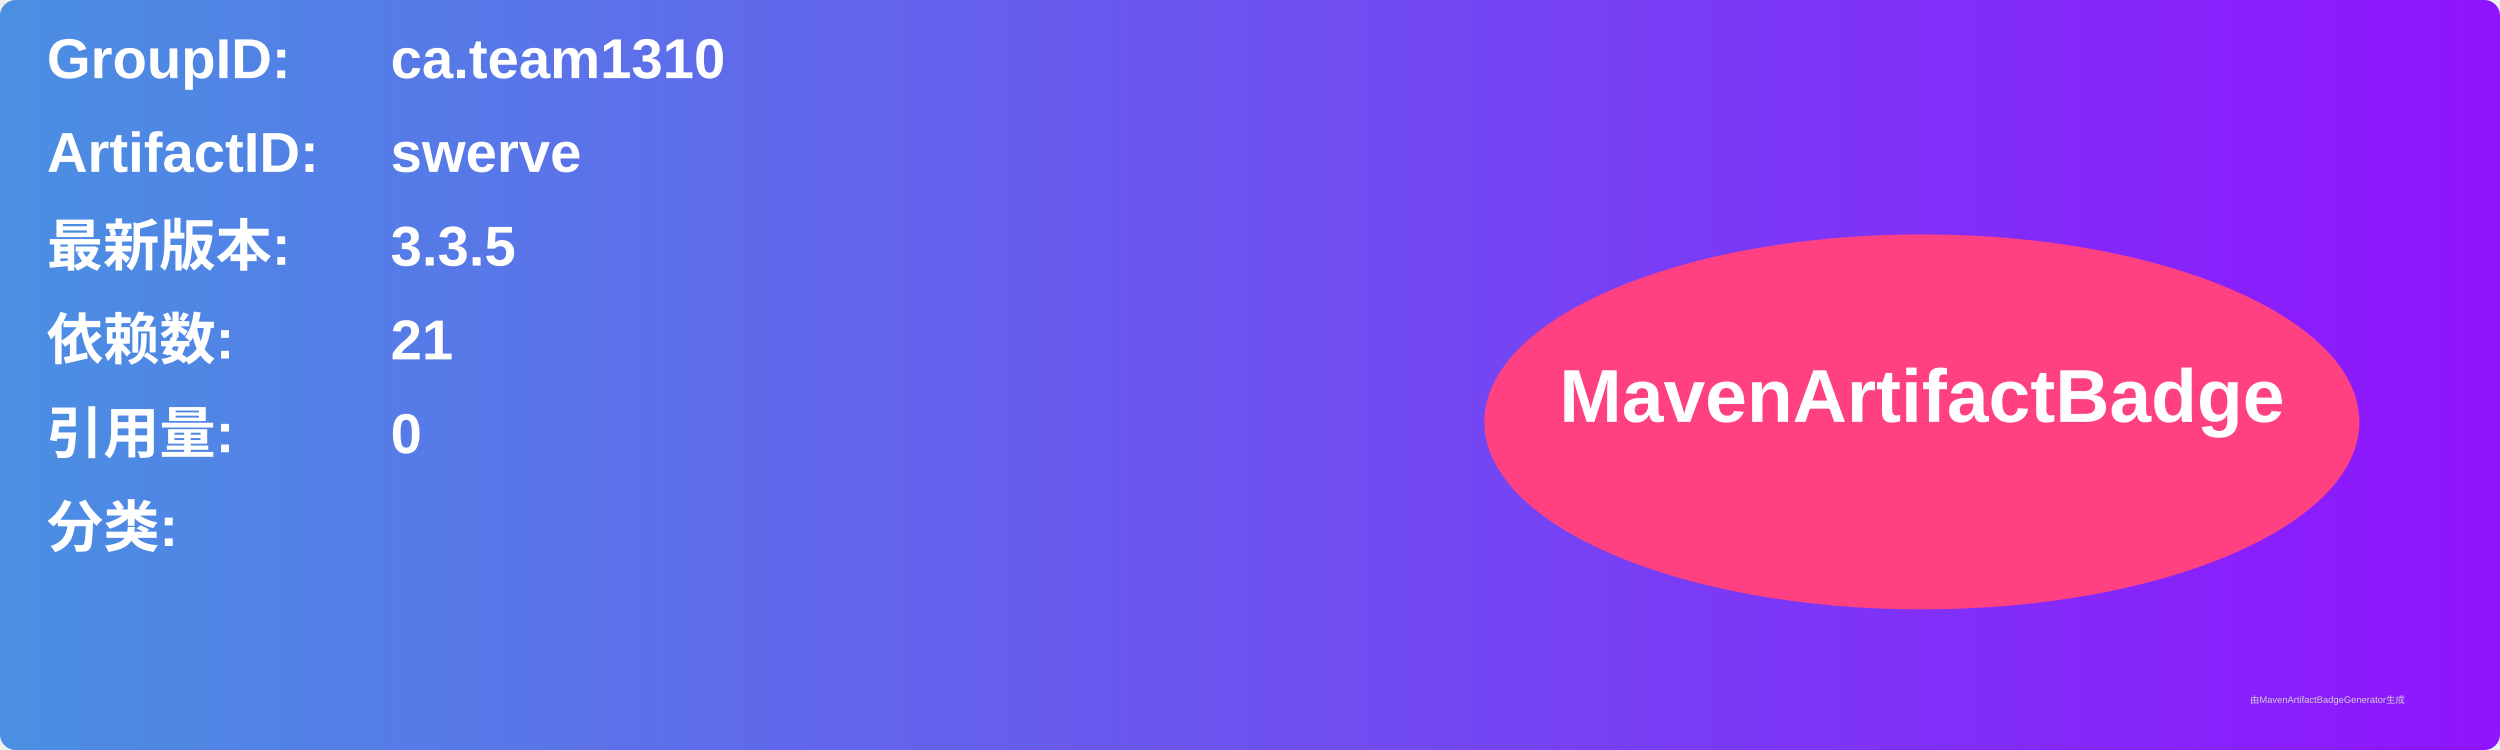
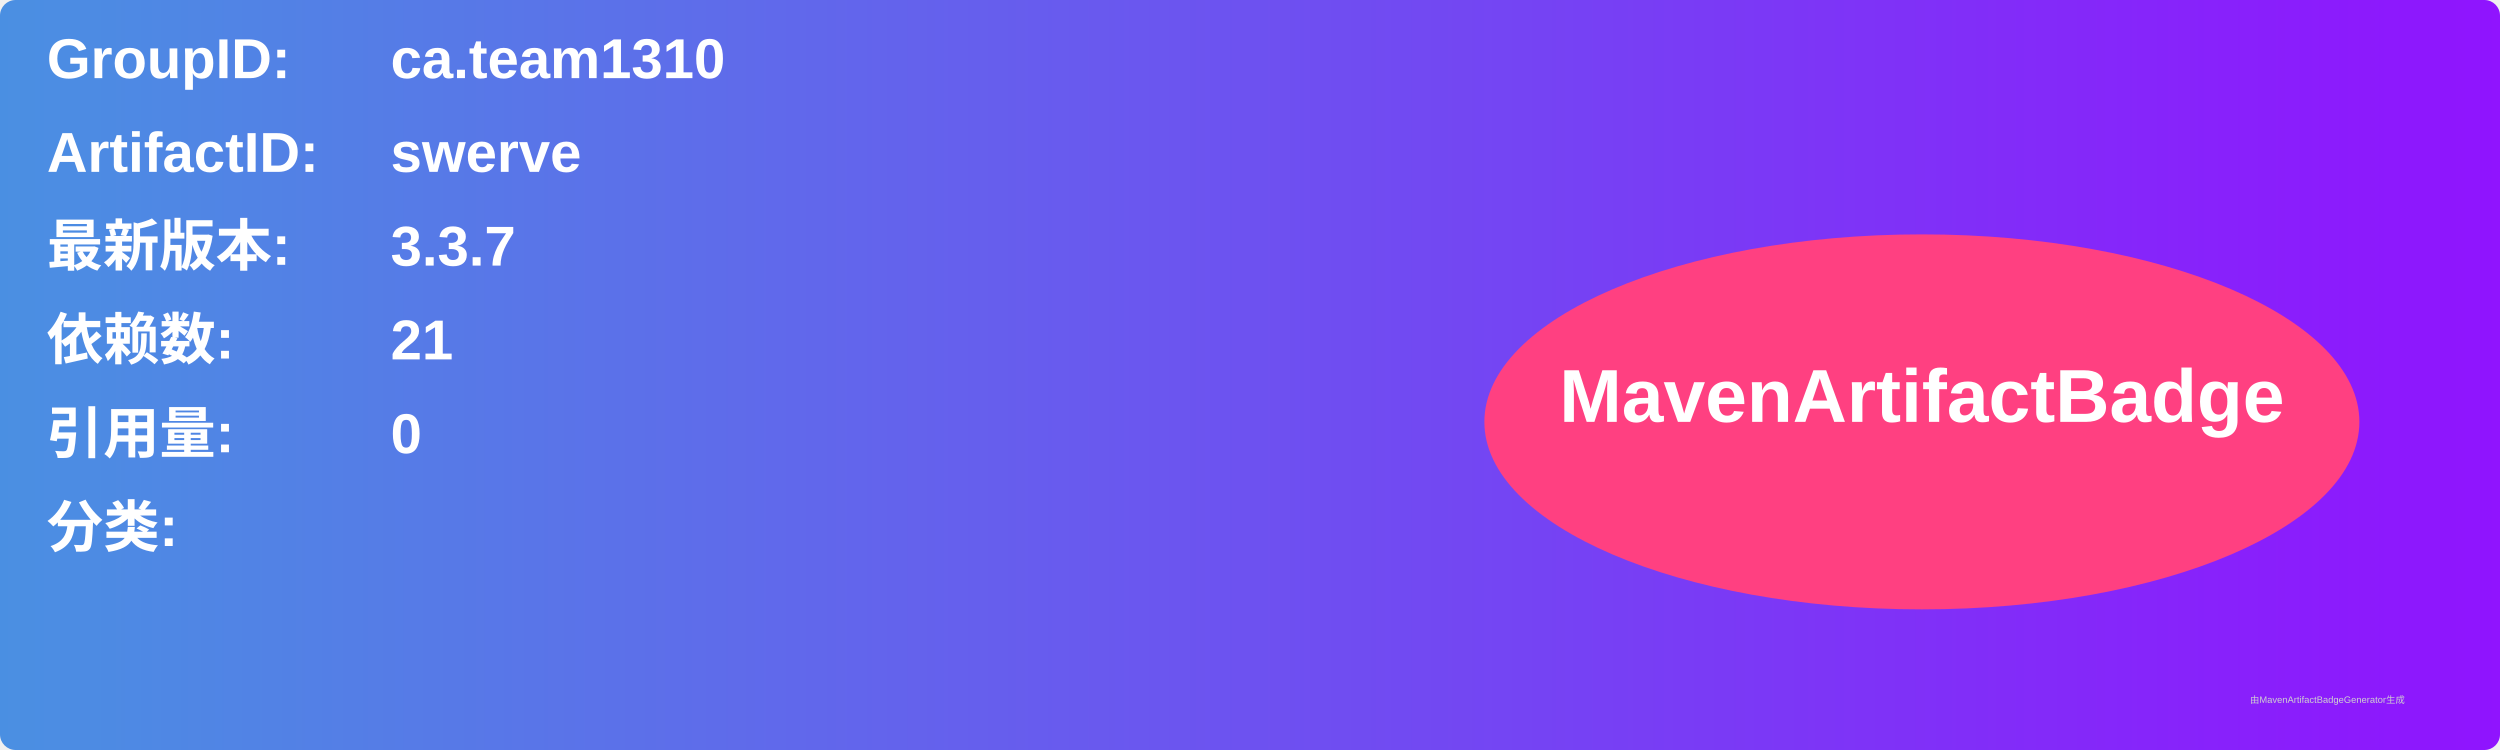
<svg xmlns="http://www.w3.org/2000/svg" width="800" height="240" viewBox="0 0 800 240">
  <linearGradient id="grad" x1="0%" y1="0%" x2="100%" y2="0%">
    <stop offset="0%" stop-color="#4a90e2" />
    <stop offset="100%" stop-color="#9013fe" />
  </linearGradient>
  <rect width="100%" height="100%" rx="5" ry="5" fill="url(#grad)" />
  <g transform="translate(15, 15)">
    <text x="0" y="10" font-family="Arial" font-size="18" fill="white" font-weight="bold" width="260">GroupID:</text>
    <text x="110" y="10" font-family="Arial" font-size="18" fill="white" font-weight="bold" width="460">ca.team1310</text>
    <text x="0" y="40" font-family="Arial" font-size="18" fill="white" font-weight="bold" width="260">ArtifactID:</text>
    <text x="110" y="40" font-family="Arial" font-size="18" fill="white" font-weight="bold" width="460">swerve</text>
    <text x="0" y="70" font-family="Arial" font-size="18" fill="white" font-weight="bold">最新版本:</text>
    <text x="110" y="70" font-family="Arial" font-size="18" fill="white" font-weight="bold">
-       <tspan font-weight="bold">3.3.5</tspan>
+       <tspan font-weight="bold">3.3.7</tspan>
    </text>
    <text x="0" y="100" font-family="Arial" font-size="18" fill="white" font-weight="bold">依赖数: </text>
    <text x="110" y="100" font-family="Arial" font-size="18" fill="white">
      <tspan font-weight="bold">21</tspan>
    </text>
    <text x="0" y="130" font-family="Arial" font-size="18" fill="white" font-weight="bold">引用量: </text>
    <text x="110" y="130" font-family="Arial" font-size="18" fill="white">
      <tspan font-weight="bold">0</tspan>
    </text>
    <text x="0" y="160" font-family="Arial" font-size="18" fill="white" font-weight="bold">分类:</text>
    <text x="10" y="190" font-family="Arial" font-size="10" fill="white">
      <tspan font-weight="bold" />
    </text>
    <ellipse cx="600" cy="120" rx="140" ry="60" fill="#ff4081" />
    <text x="600" y="120" text-anchor="middle" font-family="Arial" font-size="24" fill="white" font-weight="bold">MavenArtifactBadge</text>
  </g>
  <text x="720" y="225" font-family="Arial" font-size="3" fill="#d0d0d0">由MavenArtifactBadgeGenerator生成</text>
</svg>
